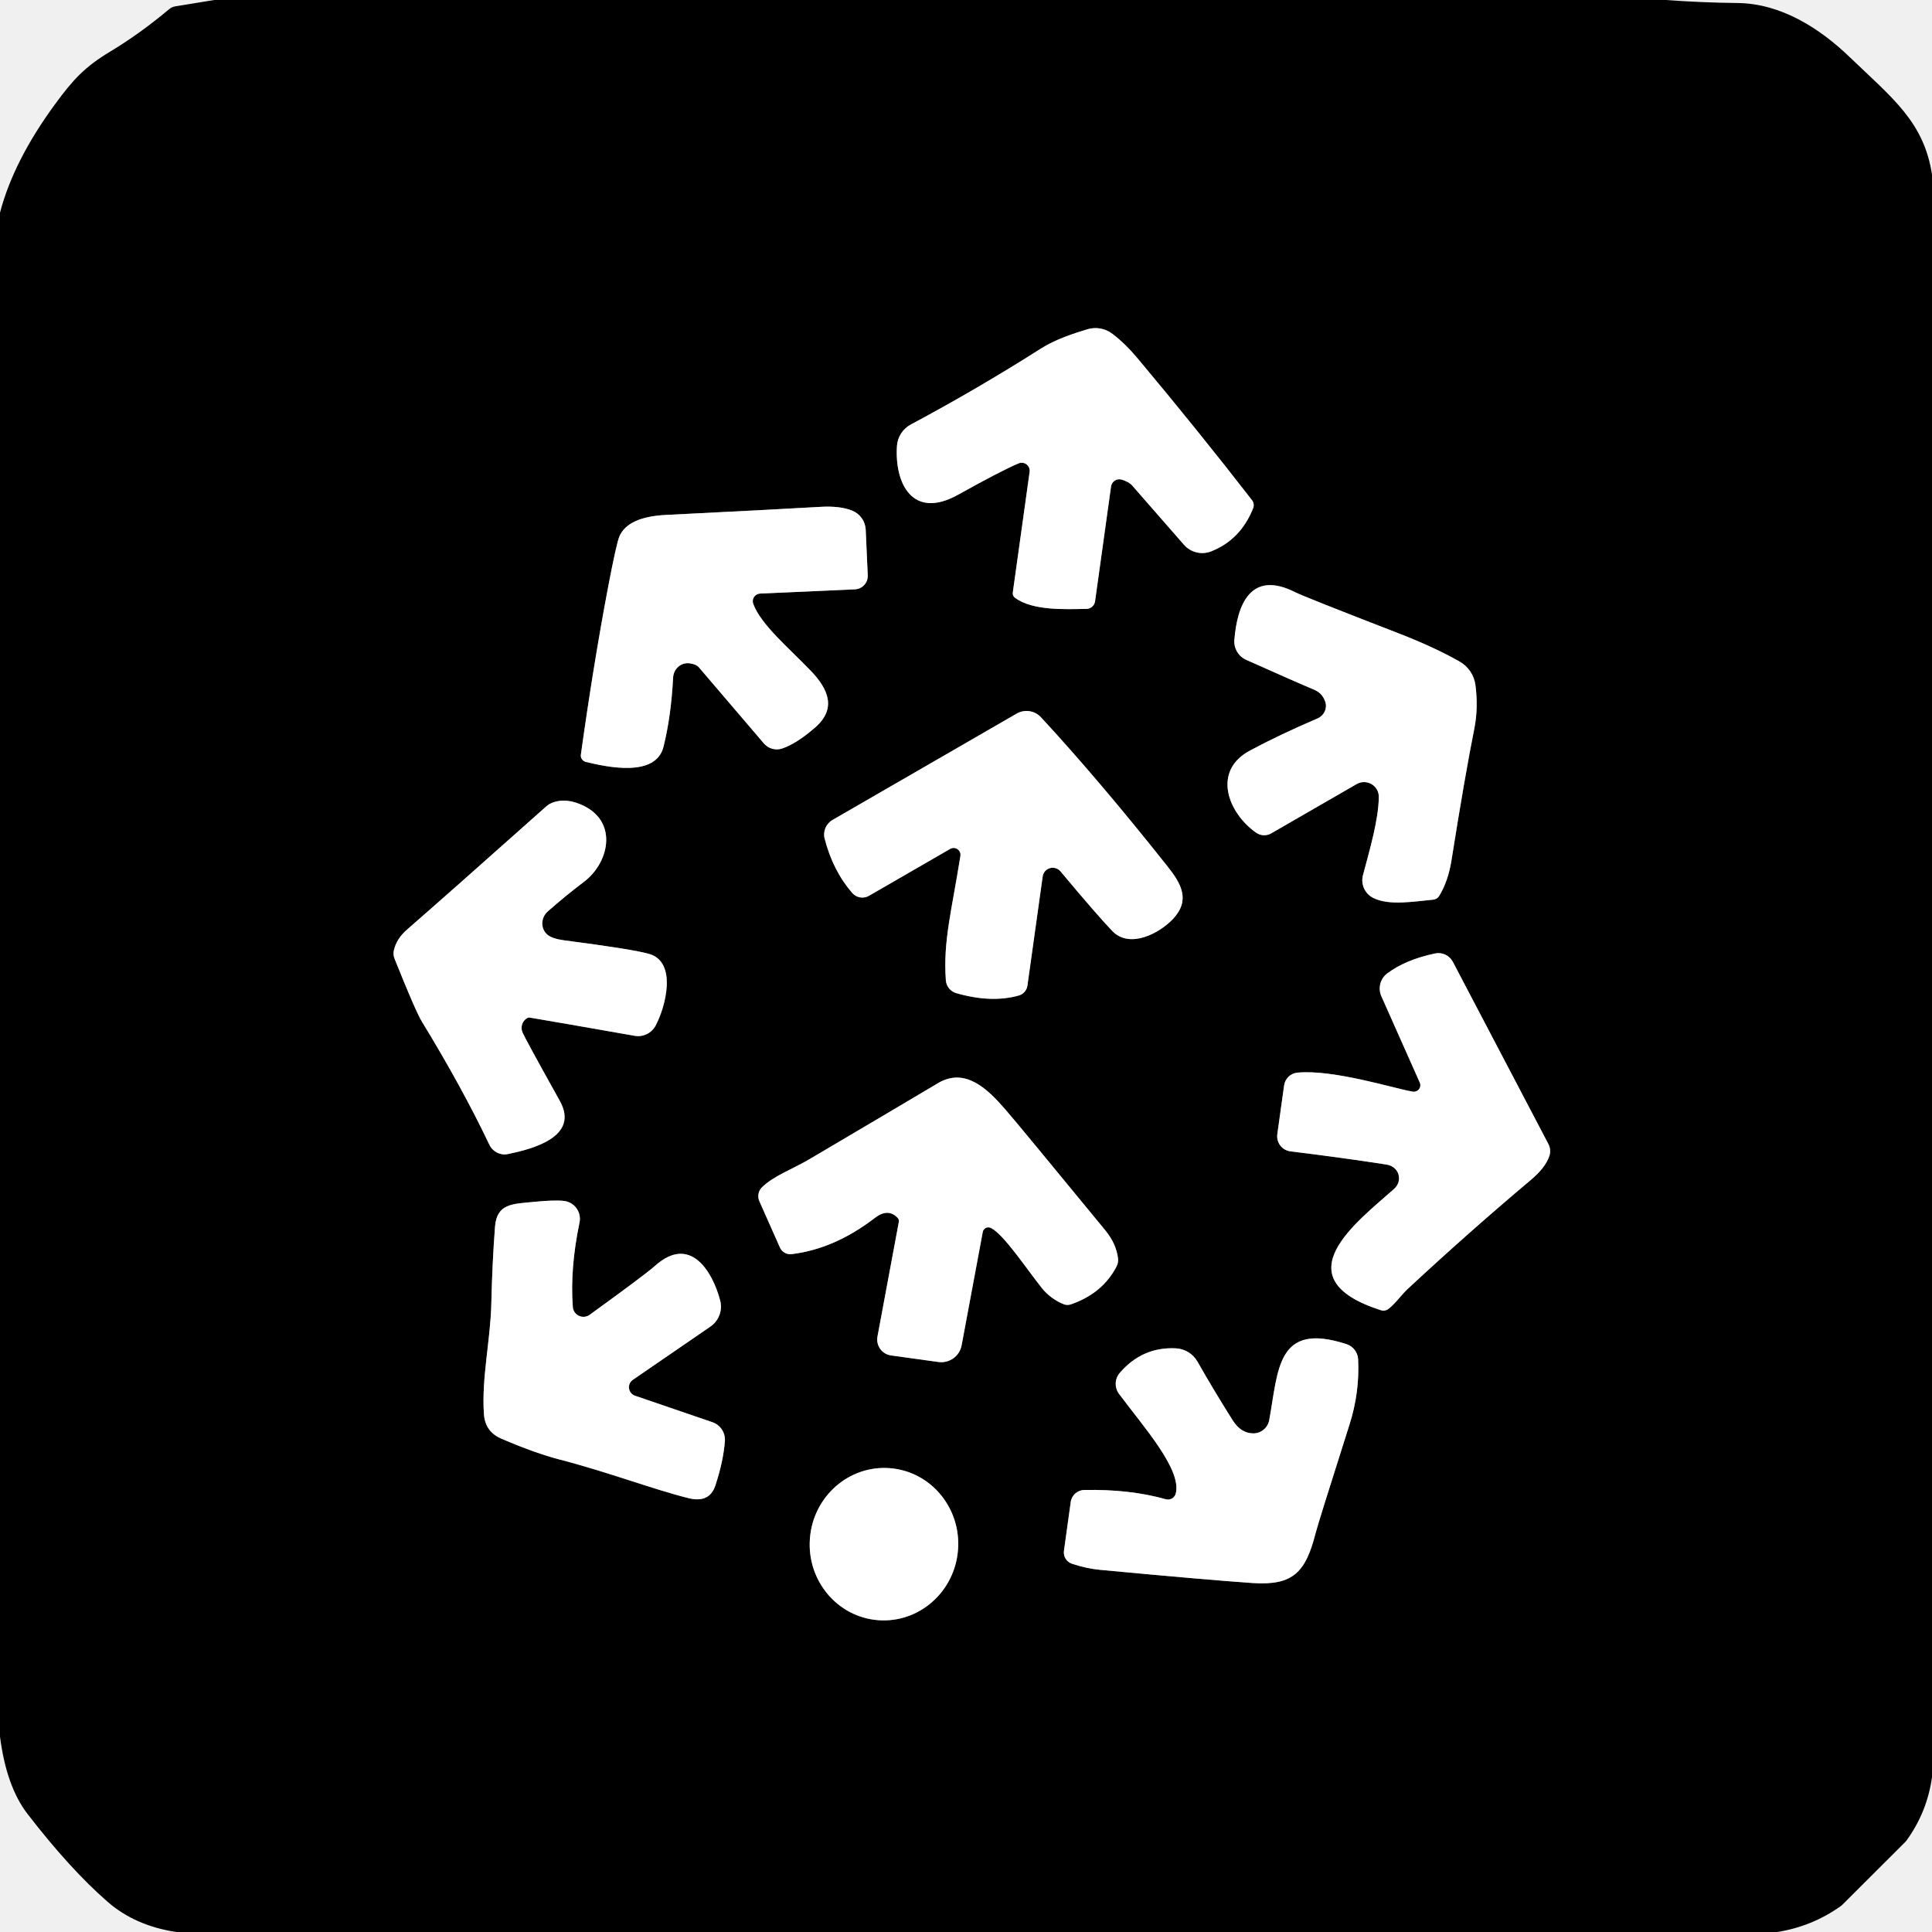
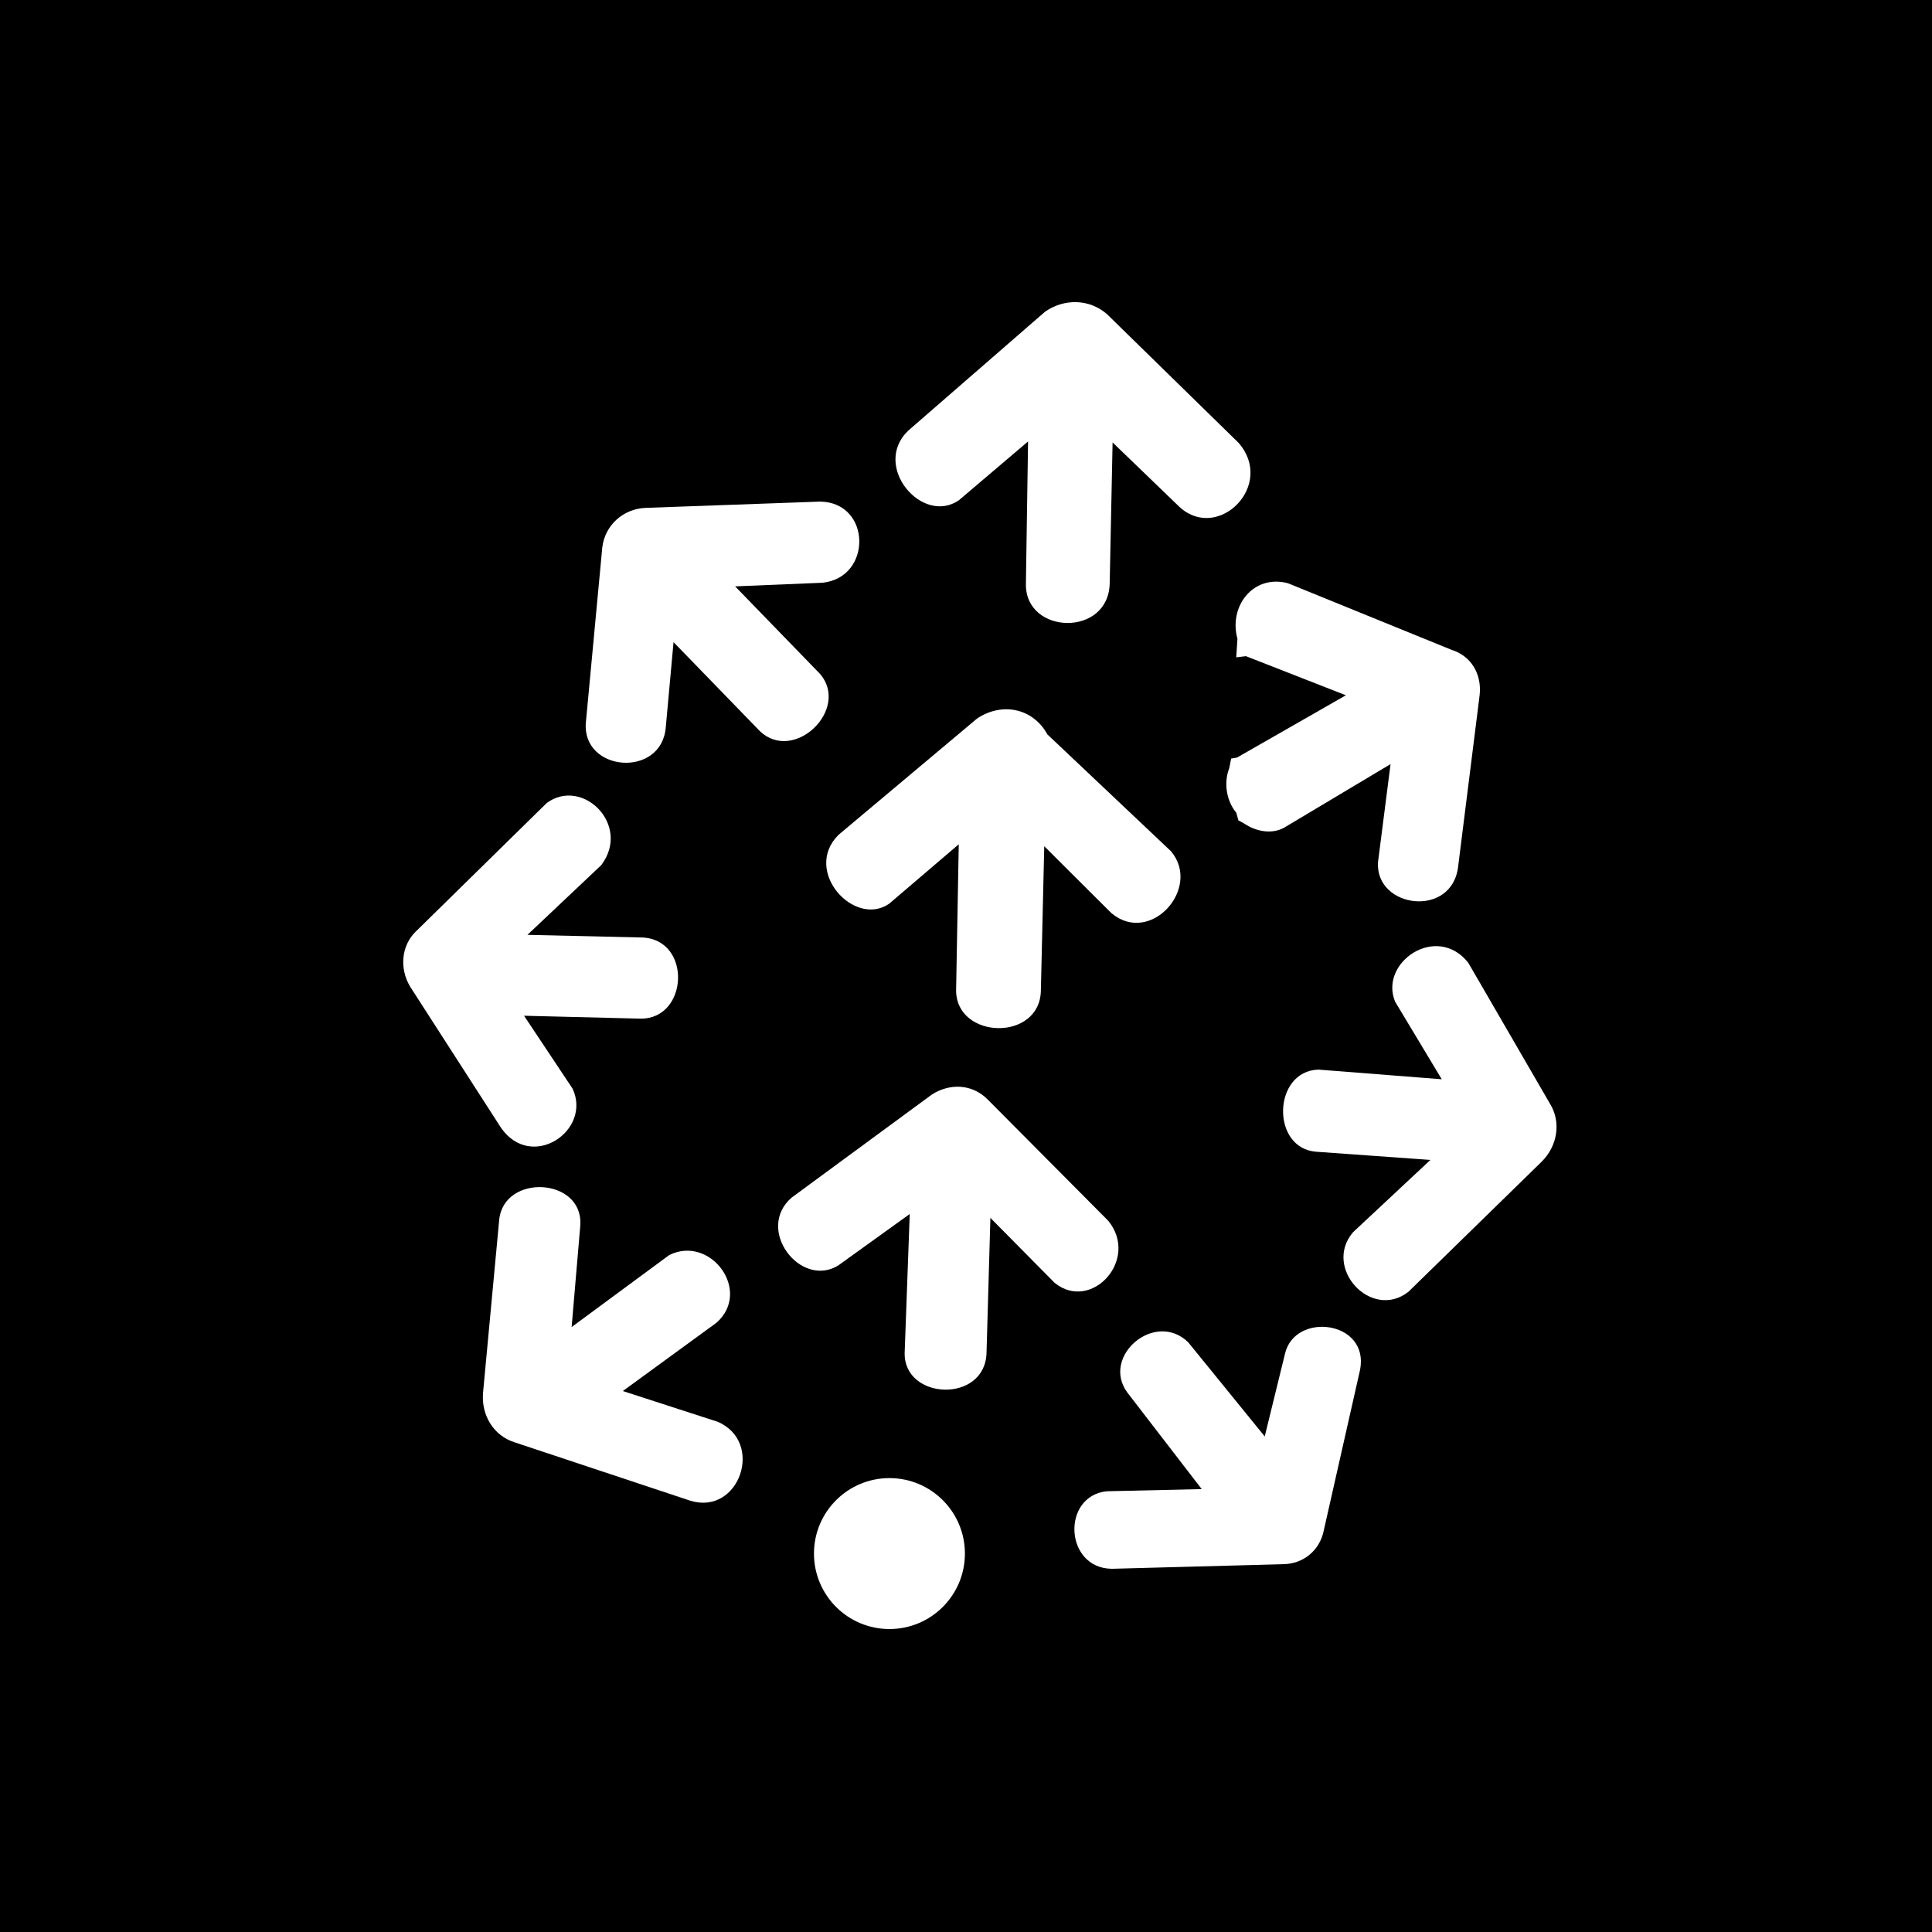
- <svg xmlns="http://www.w3.org/2000/svg" version="1.1" viewBox="0.00 0.00 256.00 256.00" width="128" height="128">
-   <g stroke-width="2.00" fill="none" stroke-linecap="butt">
-     <path stroke="#808080" vector-effect="non-scaling-stroke" d="   M 136.43 62.53   L 134.20 78.52   A 0.74 0.74 0.0 0 0 134.50 79.22   C 136.85 80.93 141.03 80.73 143.97 80.68   A 1.17 1.16 3.5 0 0 145.10 79.68   L 147.22 64.46   A 1.11 1.11 0.0 0 1 148.63 63.55   Q 149.58 63.84 150.02 64.33   Q 152.31 66.93 156.87 72.17   A 3.22 3.22 0.0 0 0 160.48 73.06   Q 164.37 71.53 166.04 67.36   A 1.09 1.09 0.0 0 0 165.90 66.28   Q 158.73 57.03 150.75 47.50   Q 149.12 45.55 147.42 44.25   A 3.70 3.68 -34.3 0 0 144.09 43.63   C 142.30 44.17 139.83 44.97 137.92 46.19   Q 129.63 51.47 120.69 56.25   A 3.50 3.48 78.0 0 0 118.85 59.10   C 118.53 64.04 120.90 68.91 126.94 65.56   Q 132.66 62.37 134.97 61.40   A 1.06 1.06 0.0 0 1 136.43 62.53" />
-     <path stroke="#808080" vector-effect="non-scaling-stroke" d="   M 100.71 78.65   L 113.29 78.09   A 1.78 1.77 87.4 0 0 114.98 76.23   L 114.71 70.19   A 2.87 2.86 10.0 0 0 112.94 67.67   Q 111.31 67.01 108.74 67.16   Q 102.16 67.54 88.26 68.23   Q 83.21 68.48 82.08 71.06   Q 81.69 71.95 80.56 77.88   Q 78.63 88.07 76.97 99.99   A 0.88 0.86 11.3 0 0 77.63 100.96   C 80.50 101.65 86.90 103.04 87.92 98.94   Q 88.93 94.88 89.19 89.78   A 2.00 1.92 -84.8 0 1 91.37 87.89   Q 92.26 88.01 92.62 88.44   Q 93.60 89.60 101.22 98.51   A 2.25 2.24 60.0 0 0 103.67 99.17   Q 105.54 98.53 107.95 96.45   C 110.88 93.94 109.81 91.36 107.42 88.87   C 104.51 85.84 100.84 82.79 99.81 80.02   A 1.02 1.01 -11.8 0 1 100.71 78.65" />
-     <path stroke="#808080" vector-effect="non-scaling-stroke" d="   M 182.70 105.60   C 182.66 108.63 181.54 112.43 180.60 115.97   A 2.62 2.62 0.0 0 0 181.96 118.98   C 184.08 120.05 187.45 119.43 189.90 119.21   A 1.05 1.02 -75.6 0 0 190.69 118.73   Q 191.88 116.78 192.32 114.05   Q 194.11 102.76 195.35 96.57   Q 195.90 93.81 195.50 90.77   A 4.19 4.18 -78.9 0 0 193.42 87.67   Q 190.09 85.77 185.32 83.92   Q 172.80 79.07 171.61 78.47   C 165.71 75.49 163.93 80.14 163.56 84.80   A 2.66 2.65 14.5 0 0 165.12 87.43   Q 171.83 90.43 174.11 91.38   Q 175.23 91.85 175.61 93.00   A 1.81 1.77 -20.6 0 1 174.59 95.19   Q 169.53 97.36 165.63 99.45   C 160.56 102.16 162.72 107.73 166.45 110.34   A 1.86 1.85 -42.5 0 0 168.45 110.42   L 179.77 103.89   A 1.96 1.95 -14.7 0 1 182.70 105.60" />
-     <path stroke="#808080" vector-effect="non-scaling-stroke" d="   M 125.91 112.48   A 0.91 0.91 0.0 0 1 127.26 113.41   C 126.09 120.78 124.96 124.67 125.33 129.88   A 1.92 1.92 0.0 0 0 126.72 131.60   Q 131.36 132.93 134.99 131.91   A 1.59 1.59 0.0 0 0 136.14 130.59   L 138.16 116.14   A 1.35 1.34 29.2 0 1 140.53 115.47   Q 145.35 121.24 147.38 123.36   C 149.71 125.78 153.68 123.64 155.44 121.75   C 157.76 119.27 156.52 117.09 154.70 114.80   Q 145.65 103.39 137.94 95.05   A 2.61 2.61 0.0 0 0 134.71 94.56   L 110.31 108.65   A 2.23 2.22 67.9 0 0 109.27 111.13   Q 110.37 115.38 112.93 118.33   A 1.78 1.76 54.3 0 0 115.14 118.70   L 125.91 112.48" />
-     <path stroke="#808080" vector-effect="non-scaling-stroke" d="   M 69.87 134.89   Q 70.01 134.81 70.17 134.83   Q 73.51 135.39 84.10 137.25   A 2.63 2.62 -70.9 0 0 86.87 135.90   C 88.22 133.37 89.72 127.53 86.08 126.42   Q 84.08 125.81 74.69 124.59   Q 73.15 124.38 72.51 123.83   A 2.09 2.00 -44.8 0 1 72.59 120.76   Q 74.99 118.65 77.36 116.86   C 80.65 114.39 81.90 109.09 77.44 106.82   Q 75.05 105.61 73.09 106.40   A 2.49 2.34 11.7 0 0 72.44 106.80   Q 59.44 118.38 53.93 123.18   Q 52.54 124.39 52.19 125.92   A 1.86 1.85 -49.8 0 0 52.28 127.03   Q 55.06 134.00 55.94 135.43   Q 61.19 144.02 64.85 151.69   A 2.23 2.21 71.4 0 0 67.30 152.92   C 70.55 152.25 76.84 150.64 74.17 145.86   Q 69.62 137.70 69.24 136.81   A 1.51 1.51 0.0 0 1 69.87 134.89" />
-     <path stroke="#808080" vector-effect="non-scaling-stroke" d="   M 187.17 144.64   C 184.80 144.26 176.74 141.68 171.92 142.13   A 1.97 1.96 -88.7 0 0 170.15 143.83   L 169.25 150.29   A 2.01 2.01 0.0 0 0 170.99 152.56   Q 178.01 153.42 183.72 154.31   C 185.42 154.58 185.92 156.47 184.72 157.54   C 179.81 161.91 169.73 169.36 182.97 173.61   A 1.09 1.07 34.8 0 0 183.97 173.44   C 184.92 172.71 185.64 171.62 186.53 170.79   Q 194.58 163.30 202.84 156.35   Q 204.78 154.72 205.30 153.17   A 2.06 2.01 40.9 0 0 205.17 151.59   L 192.51 127.45   A 2.16 2.16 0.0 0 0 190.15 126.34   Q 186.28 127.15 183.83 128.97   A 2.52 2.51 59.7 0 0 183.04 132.01   L 188.13 143.45   A 0.86 0.86 0.0 0 1 187.17 144.64" />
-     <path stroke="#808080" vector-effect="non-scaling-stroke" d="   M 131.30 162.71   C 133.01 163.56 135.99 168.09 138.05 170.67   Q 139.20 172.10 140.93 172.81   A 1.38 1.37 46.7 0 0 141.88 172.84   Q 146.08 171.40 147.94 167.83   A 1.87 1.85 -35.2 0 0 148.14 166.71   Q 147.89 164.77 146.46 163.03   Q 134.92 148.97 133.17 146.96   C 130.88 144.33 127.90 141.37 124.28 143.53   Q 121.81 145.01 107.22 153.62   C 105.06 154.90 102.49 155.81 100.96 157.33   A 1.66 1.65 55.6 0 0 100.62 159.17   L 103.35 165.31   A 1.50 1.49 -15.5 0 0 104.89 166.18   Q 110.58 165.49 115.91 161.39   Q 117.67 160.03 118.94 161.37   A 0.62 0.61 28.8 0 1 119.10 161.91   L 116.27 177.10   A 2.13 2.12 -80.7 0 0 118.06 179.60   L 124.34 180.47   A 2.75 2.74 9.2 0 0 127.42 178.26   L 130.22 163.25   A 0.75 0.75 0.0 0 1 131.30 162.71" />
-     <path stroke="#808080" vector-effect="non-scaling-stroke" d="   M 83.86 182.83   L 94.13 175.78   A 3.22 3.20 -24.8 0 0 95.42 172.30   C 94.37 168.34 91.40 163.62 86.82 167.71   Q 85.51 168.88 78.13 174.22   A 1.41 1.41 0.0 0 1 75.90 173.18   Q 75.52 168.08 76.79 161.99   A 2.39 2.39 0.0 0 0 74.73 159.13   Q 73.46 158.98 70.70 159.26   C 67.94 159.53 65.83 159.45 65.59 162.56   Q 65.22 167.43 65.10 172.82   C 64.98 177.64 63.80 182.58 64.12 187.33   Q 64.27 189.69 66.39 190.61   Q 70.85 192.54 74.24 193.42   C 80.65 195.08 86.68 197.39 91.23 198.51   Q 93.99 199.20 94.78 196.86   Q 95.85 193.65 96.05 190.95   A 2.46 2.45 11.7 0 0 94.40 188.45   L 84.14 184.94   A 1.19 1.19 0.0 0 1 83.86 182.83" />
-     <path stroke="#808080" vector-effect="non-scaling-stroke" d="   M 154.48 198.66   Q 149.70 197.31 143.67 197.43   A 1.84 1.84 0.0 0 0 141.88 199.01   L 140.98 205.49   A 1.58 1.58 0.0 0 0 142.06 207.21   Q 143.97 207.84 145.75 208.01   Q 160.22 209.37 165.99 209.76   C 171.40 210.12 173.02 208.27 174.33 203.13   Q 174.65 201.86 178.81 188.78   Q 180.17 184.53 179.96 180.13   A 2.23 2.23 0.0 0 0 178.43 178.11   C 169.16 175.08 169.40 181.50 168.18 188.17   A 2.15 2.14 -85.0 0 1 166.09 189.93   Q 164.43 189.94 163.32 188.17   Q 160.83 184.22 158.68 180.44   A 3.50 3.50 0.0 0 0 155.79 178.66   Q 151.36 178.45 148.38 181.91   A 2.23 2.22 47.2 0 0 148.28 184.70   C 151.52 189.05 156.63 194.74 155.79 197.91   A 1.06 1.06 0.0 0 1 154.48 198.66" />
-     <path stroke="#808080" vector-effect="non-scaling-stroke" d="   M 117.905 194.54   A 10.10 9.84 -85.6 0 0 107.319 203.855   A 10.10 9.84 -85.6 0 0 116.355 214.68   A 10.10 9.84 -85.6 0 0 126.941 205.365   A 10.10 9.84 -85.6 0 0 117.905 194.54" />
-   </g>
-   <path fill="#000000" d="   M 220.73 0.00   Q 225.48 0.35 230.25 0.40   C 236.02 0.47 241.15 3.76 245.14 7.61   C 250.69 12.95 254.94 16.13 256.00 23.14   L 256.00 235.48   Q 255.36 240.11 252.60 243.91   A 1.61 1.40 -59.9 0 1 252.45 244.08   L 244.07 252.44   A 1.73 1.38 -25.8 0 1 243.88 252.59   Q 240.10 255.27 235.49 256.00   L 23.35 256.00   Q 17.89 255.17 14.25 251.99   Q 9.29 247.67 3.65 240.36   Q 0.84 236.71 0.00 230.10   L 0.00 28.18   Q 1.80 21.30 7.30 13.80   C 9.68 10.55 11.23 8.86 14.61 6.83   Q 18.56 4.45 22.42 1.21   A 1.69 1.66 -68.9 0 1 23.24 0.84   L 28.39 0.00   L 220.73 0.00   Z   M 136.43 62.53   L 134.20 78.52   A 0.74 0.74 0.0 0 0 134.50 79.22   C 136.85 80.93 141.03 80.73 143.97 80.68   A 1.17 1.16 3.5 0 0 145.10 79.68   L 147.22 64.46   A 1.11 1.11 0.0 0 1 148.63 63.55   Q 149.58 63.84 150.02 64.33   Q 152.31 66.93 156.87 72.17   A 3.22 3.22 0.0 0 0 160.48 73.06   Q 164.37 71.53 166.04 67.36   A 1.09 1.09 0.0 0 0 165.90 66.28   Q 158.73 57.03 150.75 47.50   Q 149.12 45.55 147.42 44.25   A 3.70 3.68 -34.3 0 0 144.09 43.63   C 142.30 44.17 139.83 44.97 137.92 46.19   Q 129.63 51.47 120.69 56.25   A 3.50 3.48 78.0 0 0 118.85 59.10   C 118.53 64.04 120.90 68.91 126.94 65.56   Q 132.66 62.37 134.97 61.40   A 1.06 1.06 0.0 0 1 136.43 62.53   Z   M 100.71 78.65   L 113.29 78.09   A 1.78 1.77 87.4 0 0 114.98 76.23   L 114.71 70.19   A 2.87 2.86 10.0 0 0 112.94 67.67   Q 111.31 67.01 108.74 67.16   Q 102.16 67.54 88.26 68.23   Q 83.21 68.48 82.08 71.06   Q 81.69 71.95 80.56 77.88   Q 78.63 88.07 76.97 99.99   A 0.88 0.86 11.3 0 0 77.63 100.96   C 80.50 101.65 86.90 103.04 87.92 98.94   Q 88.93 94.88 89.19 89.78   A 2.00 1.92 -84.8 0 1 91.37 87.89   Q 92.26 88.01 92.62 88.44   Q 93.60 89.60 101.22 98.51   A 2.25 2.24 60.0 0 0 103.67 99.17   Q 105.54 98.53 107.95 96.45   C 110.88 93.94 109.81 91.36 107.42 88.87   C 104.51 85.84 100.84 82.79 99.81 80.02   A 1.02 1.01 -11.8 0 1 100.71 78.65   Z   M 182.70 105.60   C 182.66 108.63 181.54 112.43 180.60 115.97   A 2.62 2.62 0.0 0 0 181.96 118.98   C 184.08 120.05 187.45 119.43 189.90 119.21   A 1.05 1.02 -75.6 0 0 190.69 118.73   Q 191.88 116.78 192.32 114.05   Q 194.11 102.76 195.35 96.57   Q 195.90 93.81 195.50 90.77   A 4.19 4.18 -78.9 0 0 193.42 87.67   Q 190.09 85.77 185.32 83.92   Q 172.80 79.07 171.61 78.47   C 165.71 75.49 163.93 80.14 163.56 84.80   A 2.66 2.65 14.5 0 0 165.12 87.43   Q 171.83 90.43 174.11 91.38   Q 175.23 91.85 175.61 93.00   A 1.81 1.77 -20.6 0 1 174.59 95.19   Q 169.53 97.36 165.63 99.45   C 160.56 102.16 162.72 107.73 166.45 110.34   A 1.86 1.85 -42.5 0 0 168.45 110.42   L 179.77 103.89   A 1.96 1.95 -14.7 0 1 182.70 105.60   Z   M 125.91 112.48   A 0.91 0.91 0.0 0 1 127.26 113.41   C 126.09 120.78 124.96 124.67 125.33 129.88   A 1.92 1.92 0.0 0 0 126.72 131.60   Q 131.36 132.93 134.99 131.91   A 1.59 1.59 0.0 0 0 136.14 130.59   L 138.16 116.14   A 1.35 1.34 29.2 0 1 140.53 115.47   Q 145.35 121.24 147.38 123.36   C 149.71 125.78 153.68 123.64 155.44 121.75   C 157.76 119.27 156.52 117.09 154.70 114.80   Q 145.65 103.39 137.94 95.05   A 2.61 2.61 0.0 0 0 134.71 94.56   L 110.31 108.65   A 2.23 2.22 67.9 0 0 109.27 111.13   Q 110.37 115.38 112.93 118.33   A 1.78 1.76 54.3 0 0 115.14 118.70   L 125.91 112.48   Z   M 69.87 134.89   Q 70.01 134.81 70.17 134.83   Q 73.51 135.39 84.10 137.25   A 2.63 2.62 -70.9 0 0 86.87 135.90   C 88.22 133.37 89.72 127.53 86.08 126.42   Q 84.08 125.81 74.69 124.59   Q 73.15 124.38 72.51 123.83   A 2.09 2.00 -44.8 0 1 72.59 120.76   Q 74.99 118.65 77.36 116.86   C 80.65 114.39 81.90 109.09 77.44 106.82   Q 75.05 105.61 73.09 106.40   A 2.49 2.34 11.7 0 0 72.44 106.80   Q 59.44 118.38 53.93 123.18   Q 52.54 124.39 52.19 125.92   A 1.86 1.85 -49.8 0 0 52.28 127.03   Q 55.06 134.00 55.94 135.43   Q 61.19 144.02 64.85 151.69   A 2.23 2.21 71.4 0 0 67.30 152.92   C 70.55 152.25 76.84 150.64 74.17 145.86   Q 69.62 137.70 69.24 136.81   A 1.51 1.51 0.0 0 1 69.87 134.89   Z   M 187.17 144.64   C 184.80 144.26 176.74 141.68 171.92 142.13   A 1.97 1.96 -88.7 0 0 170.15 143.83   L 169.25 150.29   A 2.01 2.01 0.0 0 0 170.99 152.56   Q 178.01 153.42 183.72 154.31   C 185.42 154.58 185.92 156.47 184.72 157.54   C 179.81 161.91 169.73 169.36 182.97 173.61   A 1.09 1.07 34.8 0 0 183.97 173.44   C 184.92 172.71 185.64 171.62 186.53 170.79   Q 194.58 163.30 202.84 156.35   Q 204.78 154.72 205.30 153.17   A 2.06 2.01 40.9 0 0 205.17 151.59   L 192.51 127.45   A 2.16 2.16 0.0 0 0 190.15 126.34   Q 186.28 127.15 183.83 128.97   A 2.52 2.51 59.7 0 0 183.04 132.01   L 188.13 143.45   A 0.86 0.86 0.0 0 1 187.17 144.64   Z   M 131.30 162.71   C 133.01 163.56 135.99 168.09 138.05 170.67   Q 139.20 172.10 140.93 172.81   A 1.38 1.37 46.7 0 0 141.88 172.84   Q 146.08 171.40 147.94 167.83   A 1.87 1.85 -35.2 0 0 148.14 166.71   Q 147.89 164.77 146.46 163.03   Q 134.92 148.97 133.17 146.96   C 130.88 144.33 127.90 141.37 124.28 143.53   Q 121.81 145.01 107.22 153.62   C 105.06 154.90 102.49 155.81 100.96 157.33   A 1.66 1.65 55.6 0 0 100.62 159.17   L 103.35 165.31   A 1.50 1.49 -15.5 0 0 104.89 166.18   Q 110.58 165.49 115.91 161.39   Q 117.67 160.03 118.94 161.37   A 0.62 0.61 28.8 0 1 119.10 161.91   L 116.27 177.10   A 2.13 2.12 -80.7 0 0 118.06 179.60   L 124.34 180.47   A 2.75 2.74 9.2 0 0 127.42 178.26   L 130.22 163.25   A 0.75 0.75 0.0 0 1 131.30 162.71   Z   M 83.86 182.83   L 94.13 175.78   A 3.22 3.20 -24.8 0 0 95.42 172.30   C 94.37 168.34 91.40 163.62 86.82 167.71   Q 85.51 168.88 78.13 174.22   A 1.41 1.41 0.0 0 1 75.90 173.18   Q 75.52 168.08 76.79 161.99   A 2.39 2.39 0.0 0 0 74.73 159.13   Q 73.46 158.98 70.70 159.26   C 67.94 159.53 65.83 159.45 65.59 162.56   Q 65.22 167.43 65.10 172.82   C 64.98 177.64 63.80 182.58 64.12 187.33   Q 64.27 189.69 66.39 190.61   Q 70.85 192.54 74.24 193.42   C 80.65 195.08 86.68 197.39 91.23 198.51   Q 93.99 199.20 94.78 196.86   Q 95.85 193.65 96.05 190.95   A 2.46 2.45 11.7 0 0 94.40 188.45   L 84.14 184.94   A 1.19 1.19 0.0 0 1 83.86 182.83   Z   M 154.48 198.66   Q 149.70 197.31 143.67 197.43   A 1.84 1.84 0.0 0 0 141.88 199.01   L 140.98 205.49   A 1.58 1.58 0.0 0 0 142.06 207.21   Q 143.97 207.84 145.75 208.01   Q 160.22 209.37 165.99 209.76   C 171.40 210.12 173.02 208.27 174.33 203.13   Q 174.65 201.86 178.81 188.78   Q 180.17 184.53 179.96 180.13   A 2.23 2.23 0.0 0 0 178.43 178.11   C 169.16 175.08 169.40 181.50 168.18 188.17   A 2.15 2.14 -85.0 0 1 166.09 189.93   Q 164.43 189.94 163.32 188.17   Q 160.83 184.22 158.68 180.44   A 3.50 3.50 0.0 0 0 155.79 178.66   Q 151.36 178.45 148.38 181.91   A 2.23 2.22 47.2 0 0 148.28 184.70   C 151.52 189.05 156.63 194.74 155.79 197.91   A 1.06 1.06 0.0 0 1 154.48 198.66   Z   M 117.905 194.54   A 10.10 9.84 -85.6 0 0 107.319 203.855   A 10.10 9.84 -85.6 0 0 116.355 214.68   A 10.10 9.84 -85.6 0 0 126.941 205.365   A 10.10 9.84 -85.6 0 0 117.905 194.54   Z" />
-   <path fill="#ffffff" d="   M 136.43 62.53   A 1.06 1.06 0.0 0 0 134.97 61.40   Q 132.66 62.37 126.94 65.56   C 120.90 68.91 118.53 64.04 118.85 59.10   A 3.50 3.48 78.0 0 1 120.69 56.25   Q 129.63 51.47 137.92 46.19   C 139.83 44.97 142.30 44.17 144.09 43.63   A 3.70 3.68 -34.3 0 1 147.42 44.25   Q 149.12 45.55 150.75 47.50   Q 158.73 57.03 165.90 66.28   A 1.09 1.09 0.0 0 1 166.04 67.36   Q 164.37 71.53 160.48 73.06   A 3.22 3.22 0.0 0 1 156.87 72.17   Q 152.31 66.93 150.02 64.33   Q 149.58 63.84 148.63 63.55   A 1.11 1.11 0.0 0 0 147.22 64.46   L 145.10 79.68   A 1.17 1.16 3.5 0 1 143.97 80.68   C 141.03 80.73 136.85 80.93 134.50 79.22   A 0.74 0.74 0.0 0 1 134.20 78.52   L 136.43 62.53   Z" />
-   <path fill="#ffffff" d="   M 100.71 78.65   A 1.02 1.01 -11.8 0 0 99.81 80.02   C 100.84 82.79 104.51 85.84 107.42 88.87   C 109.81 91.36 110.88 93.94 107.95 96.45   Q 105.54 98.53 103.67 99.17   A 2.25 2.24 60.0 0 1 101.22 98.51   Q 93.60 89.60 92.62 88.44   Q 92.26 88.01 91.37 87.89   A 2.00 1.92 -84.8 0 0 89.19 89.78   Q 88.93 94.88 87.92 98.94   C 86.90 103.04 80.50 101.65 77.63 100.96   A 0.88 0.86 11.3 0 1 76.97 99.99   Q 78.63 88.07 80.56 77.88   Q 81.69 71.95 82.08 71.06   Q 83.21 68.48 88.26 68.23   Q 102.16 67.54 108.74 67.16   Q 111.31 67.01 112.94 67.67   A 2.87 2.86 10.0 0 1 114.71 70.19   L 114.98 76.23   A 1.78 1.77 87.4 0 1 113.29 78.09   L 100.71 78.65   Z" />
-   <path fill="#ffffff" d="   M 182.70 105.60   A 1.96 1.95 -14.7 0 0 179.77 103.89   L 168.45 110.42   A 1.86 1.85 -42.5 0 1 166.45 110.34   C 162.72 107.73 160.56 102.16 165.63 99.45   Q 169.53 97.36 174.59 95.19   A 1.81 1.77 -20.6 0 0 175.61 93.00   Q 175.23 91.85 174.11 91.38   Q 171.83 90.43 165.12 87.43   A 2.66 2.65 14.5 0 1 163.56 84.80   C 163.93 80.14 165.71 75.49 171.61 78.47   Q 172.80 79.07 185.32 83.92   Q 190.09 85.77 193.42 87.67   A 4.19 4.18 -78.9 0 1 195.50 90.77   Q 195.90 93.81 195.35 96.57   Q 194.11 102.76 192.32 114.05   Q 191.88 116.78 190.69 118.73   A 1.05 1.02 -75.6 0 1 189.90 119.21   C 187.45 119.43 184.08 120.05 181.96 118.98   A 2.62 2.62 0.0 0 1 180.60 115.97   C 181.54 112.43 182.66 108.63 182.70 105.60   Z" />
-   <path fill="#ffffff" d="   M 125.91 112.48   L 115.14 118.70   A 1.78 1.76 54.3 0 1 112.93 118.33   Q 110.37 115.38 109.27 111.13   A 2.23 2.22 67.9 0 1 110.31 108.65   L 134.71 94.56   A 2.61 2.61 0.0 0 1 137.94 95.05   Q 145.65 103.39 154.70 114.80   C 156.52 117.09 157.76 119.27 155.44 121.75   C 153.68 123.64 149.71 125.78 147.38 123.36   Q 145.35 121.24 140.53 115.47   A 1.35 1.34 29.2 0 0 138.16 116.14   L 136.14 130.59   A 1.59 1.59 0.0 0 1 134.99 131.91   Q 131.36 132.93 126.72 131.60   A 1.92 1.92 0.0 0 1 125.33 129.88   C 124.96 124.67 126.09 120.78 127.26 113.41   A 0.91 0.91 0.0 0 0 125.91 112.48   Z" />
-   <path fill="#ffffff" d="   M 69.87 134.89   A 1.51 1.51 0.0 0 0 69.24 136.81   Q 69.62 137.70 74.17 145.86   C 76.84 150.64 70.55 152.25 67.30 152.92   A 2.23 2.21 71.4 0 1 64.85 151.69   Q 61.19 144.02 55.94 135.43   Q 55.06 134.00 52.28 127.03   A 1.86 1.85 -49.8 0 1 52.19 125.92   Q 52.54 124.39 53.93 123.18   Q 59.44 118.38 72.44 106.80   A 2.49 2.34 11.7 0 1 73.09 106.40   Q 75.05 105.61 77.44 106.82   C 81.90 109.09 80.65 114.39 77.36 116.86   Q 74.99 118.65 72.59 120.76   A 2.09 2.00 -44.8 0 0 72.51 123.83   Q 73.15 124.38 74.69 124.59   Q 84.08 125.81 86.08 126.42   C 89.72 127.53 88.22 133.37 86.87 135.90   A 2.63 2.62 -70.9 0 1 84.10 137.25   Q 73.51 135.39 70.17 134.83   Q 70.01 134.81 69.87 134.89   Z" />
-   <path fill="#ffffff" d="   M 187.17 144.64   A 0.86 0.86 0.0 0 0 188.13 143.45   L 183.04 132.01   A 2.52 2.51 59.7 0 1 183.83 128.97   Q 186.28 127.15 190.15 126.34   A 2.16 2.16 0.0 0 1 192.51 127.45   L 205.17 151.59   A 2.06 2.01 40.9 0 1 205.30 153.17   Q 204.78 154.72 202.84 156.35   Q 194.58 163.30 186.53 170.79   C 185.64 171.62 184.92 172.71 183.97 173.44   A 1.09 1.07 34.8 0 1 182.97 173.61   C 169.73 169.36 179.81 161.91 184.72 157.54   C 185.92 156.47 185.42 154.58 183.72 154.31   Q 178.01 153.42 170.99 152.56   A 2.01 2.01 0.0 0 1 169.25 150.29   L 170.15 143.83   A 1.97 1.96 -88.7 0 1 171.92 142.13   C 176.74 141.68 184.80 144.26 187.17 144.64   Z" />
-   <path fill="#ffffff" d="   M 131.30 162.71   A 0.75 0.75 0.0 0 0 130.22 163.25   L 127.42 178.26   A 2.75 2.74 9.2 0 1 124.34 180.47   L 118.06 179.60   A 2.13 2.12 -80.7 0 1 116.27 177.10   L 119.10 161.91   A 0.62 0.61 28.8 0 0 118.94 161.37   Q 117.67 160.03 115.91 161.39   Q 110.58 165.49 104.89 166.18   A 1.50 1.49 -15.5 0 1 103.35 165.31   L 100.62 159.17   A 1.66 1.65 55.6 0 1 100.96 157.33   C 102.49 155.81 105.06 154.90 107.22 153.62   Q 121.81 145.01 124.28 143.53   C 127.90 141.37 130.88 144.33 133.17 146.96   Q 134.92 148.97 146.46 163.03   Q 147.89 164.77 148.14 166.71   A 1.87 1.85 -35.2 0 1 147.94 167.83   Q 146.08 171.40 141.88 172.84   A 1.38 1.37 46.7 0 1 140.93 172.81   Q 139.20 172.10 138.05 170.67   C 135.99 168.09 133.01 163.56 131.30 162.71   Z" />
-   <path fill="#ffffff" d="   M 83.86 182.83   A 1.19 1.19 0.0 0 0 84.14 184.94   L 94.40 188.45   A 2.46 2.45 11.7 0 1 96.05 190.95   Q 95.85 193.65 94.78 196.86   Q 93.99 199.20 91.23 198.51   C 86.68 197.39 80.65 195.08 74.24 193.42   Q 70.85 192.54 66.39 190.61   Q 64.27 189.69 64.12 187.33   C 63.80 182.58 64.98 177.64 65.10 172.82   Q 65.22 167.43 65.59 162.56   C 65.83 159.45 67.94 159.53 70.70 159.26   Q 73.46 158.98 74.73 159.13   A 2.39 2.39 0.0 0 1 76.79 161.99   Q 75.52 168.08 75.90 173.18   A 1.41 1.41 0.0 0 0 78.13 174.22   Q 85.51 168.88 86.82 167.71   C 91.40 163.62 94.37 168.34 95.42 172.30   A 3.22 3.20 -24.8 0 1 94.13 175.78   L 83.86 182.83   Z" />
-   <path fill="#ffffff" d="   M 154.48 198.66   A 1.06 1.06 0.0 0 0 155.79 197.91   C 156.63 194.74 151.52 189.05 148.28 184.70   A 2.23 2.22 47.2 0 1 148.38 181.91   Q 151.36 178.45 155.79 178.66   A 3.50 3.50 0.0 0 1 158.68 180.44   Q 160.83 184.22 163.32 188.17   Q 164.43 189.94 166.09 189.93   A 2.15 2.14 -85.0 0 0 168.18 188.17   C 169.40 181.50 169.16 175.08 178.43 178.11   A 2.23 2.23 0.0 0 1 179.96 180.13   Q 180.17 184.53 178.81 188.78   Q 174.65 201.86 174.33 203.13   C 173.02 208.27 171.40 210.12 165.99 209.76   Q 160.22 209.37 145.75 208.01   Q 143.97 207.84 142.06 207.21   A 1.58 1.58 0.0 0 1 140.98 205.49   L 141.88 199.01   A 1.84 1.84 0.0 0 1 143.67 197.43   Q 149.70 197.31 154.48 198.66   Z" />
-   <ellipse fill="#ffffff" cx="0.00" cy="0.00" transform="translate(117.13,204.61) rotate(-85.6)" rx="10.10" ry="9.84" />
+ <svg xmlns="http://www.w3.org/2000/svg" width="128" height="128" viewBox="0 0 80 80">
+   <rect width="80" height="80" fill="#000" />
+   <circle cx="36.83" cy="64.33" r="3.125" fill="#fff" />
+   <path d="m43.27 12.91-5.66 4.92c-1.53 1.46 0.58 3.94 2.1 2.88l2.86-2.43-0.09 5.93c0 2.08 3.43 2.17 3.47-0.06l0.12-5.83 2.79 2.69c1.6 1.43 3.96-0.93 2.42-2.68l-5.43-5.31c-0.74-0.66-1.8-0.66-2.58-0.11z" fill="#fff" />
+   <path d="m24.94 22.66-0.68 7.25c-0.18 2.06 3.15 2.33 3.31 0.19l0.32-3.51 3.58 3.69c1.41 1.33 3.72-0.9 2.5-2.36l-3.53-3.64 3.62-0.15c2.07-0.22 2.02-3.33-0.1-3.36l-7.23 0.26c-0.94 0.04-1.68 0.73-1.79 1.63z" fill="#fff" />
+   <path d="m17.21 38.58c-0.6 0.59-0.67 1.53-0.23 2.27l3.76 5.84c1.26 1.83 3.78 0.13 2.97-1.61l-2.01-3.02 4.83 0.12c1.98 0.01 2.12-3.27 0.07-3.36l-4.76-0.11 3.06-2.89c1.25-1.67-0.79-3.65-2.26-2.57l-5.43 5.33z" fill="#fff" />
+   <path d="m20.67 50.52-0.67 7.17c-0.07 0.93 0.45 1.76 1.3 2.03l7.28 2.42c2.04 0.63 3.09-2.44 1.13-3.27l-3.92-1.27 3.88-2.83c1.48-1.31-0.25-3.65-1.96-2.8l-4.04 2.98 0.36-4.22c0.12-1.98-3.18-2.14-3.36-0.21z" fill="#fff" />
+   <path d="m38.59 45.32-5.81 4.27c-1.52 1.32 0.37 3.77 1.93 2.81l2.96-2.13-0.21 5.75c-0.04 1.96 3.33 2.1 3.39 0l0.16-5.59 2.66 2.69c1.52 1.23 3.53-0.97 2.22-2.57l-5.01-5.04c-0.64-0.63-1.55-0.66-2.29-0.19z" fill="#fff" />
+   <path d="m53.21 56.05-0.84 3.43-3.17-3.9c-1.38-1.34-3.62 0.59-2.52 2.08l3.08 4-3.93 0.09c-1.88 0.19-1.76 3.19 0.21 3.21l7.09-0.19c0.85-0.01 1.53-0.58 1.69-1.42l1.5-6.64c0.38-2.03-2.7-2.4-3.11-0.66z" fill="#fff" />
+   <path d="m57.77 41.48 1.93 3.21-5.11-0.4c-1.89 0.06-1.97 3.25-0.1 3.4l4.74 0.34-3.21 3c-1.25 1.48 0.77 3.66 2.3 2.46l5.51-5.38c0.67-0.66 0.82-1.65 0.35-2.41l-3.38-5.83c-1.3-1.66-3.71-0.02-3.03 1.61z" fill="#fff" />
+   <path d="m53.33 24.15c-1.45-0.38-2.46 0.97-2.09 2.3l-0.05 0.77 0.4-0.05 4.14 1.62-4.51 2.58-0.24 0.04-0.08 0.4c-0.25 0.64-0.09 1.39 0.29 1.84l0.09 0.32 0.24 0.13c0.51 0.35 1.16 0.44 1.64 0.18l4.42-2.64-0.52 4.06c-0.12 1.92 3.08 2.33 3.32 0.17l0.89-7.1c0.09-0.87-0.36-1.61-1.16-1.86l-6.78-2.76z" fill="#fff" />
+   <path d="m40.45 29.76-5.73 4.81c-1.5 1.5 0.66 3.85 2.1 2.85l2.88-2.46-0.11 6.06c0.02 2.03 3.47 2.11 3.51 0l0.14-5.98 2.78 2.77c1.62 1.36 3.75-1.04 2.47-2.56l-5.12-4.84c-0.61-1.11-1.91-1.34-2.92-0.65z" fill="#fff" />
</svg>
